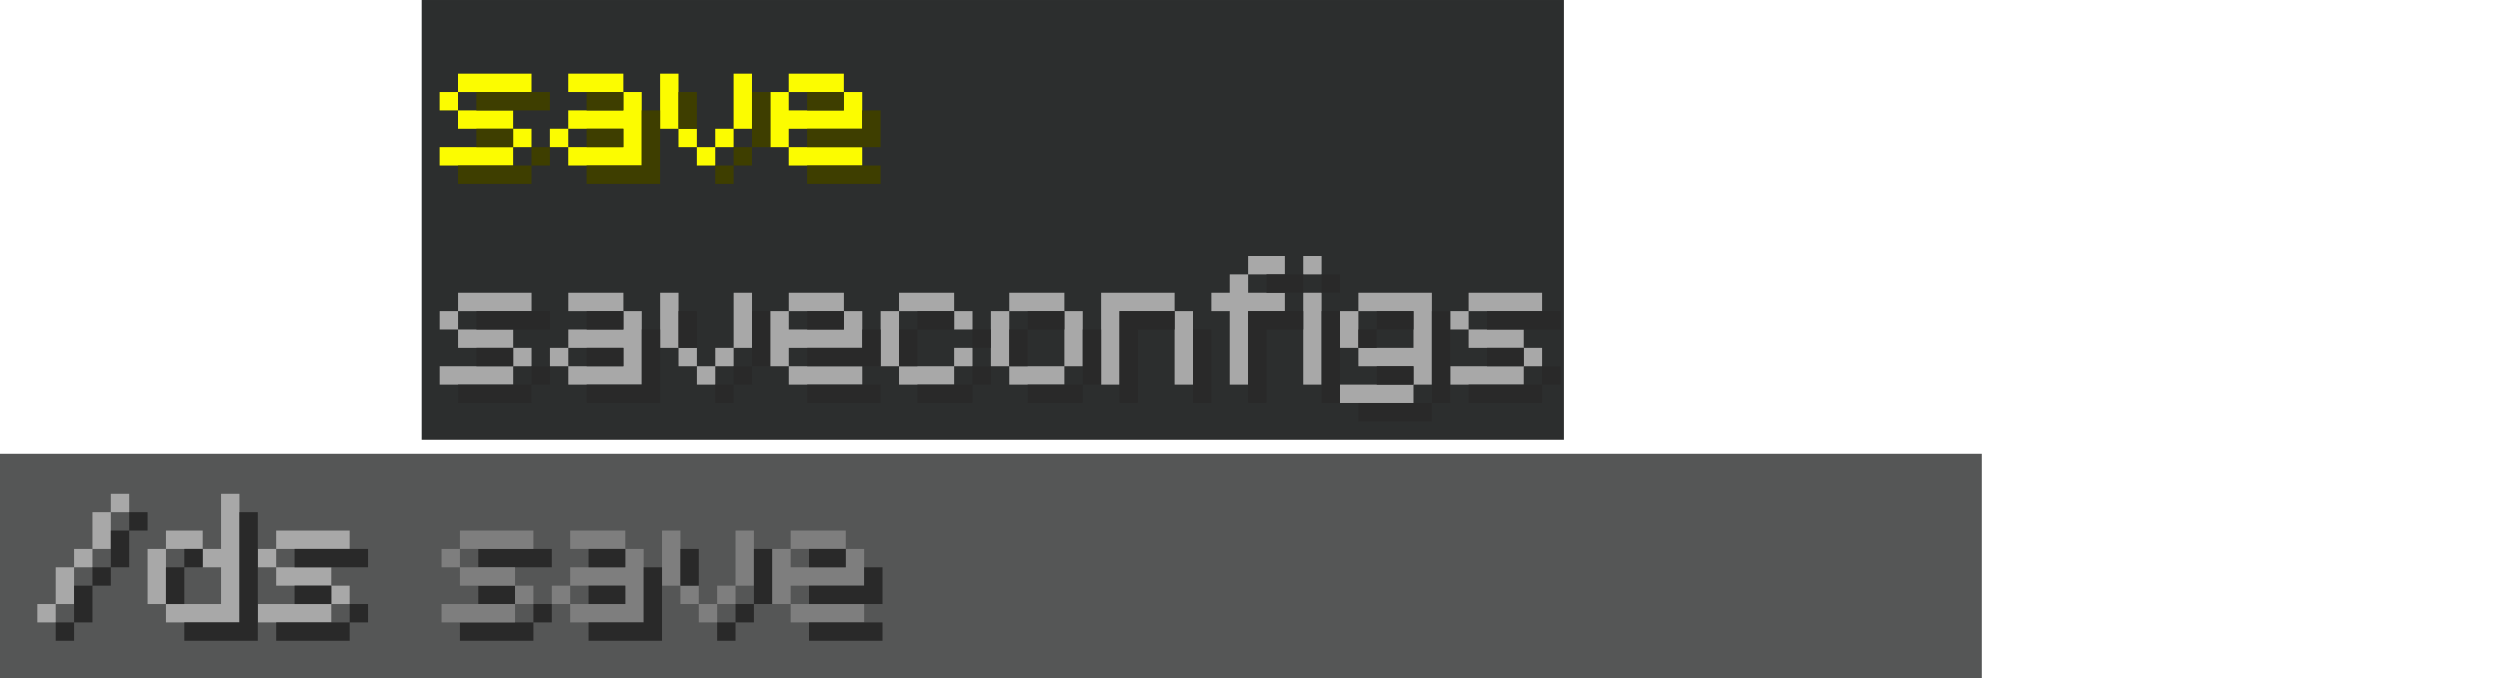
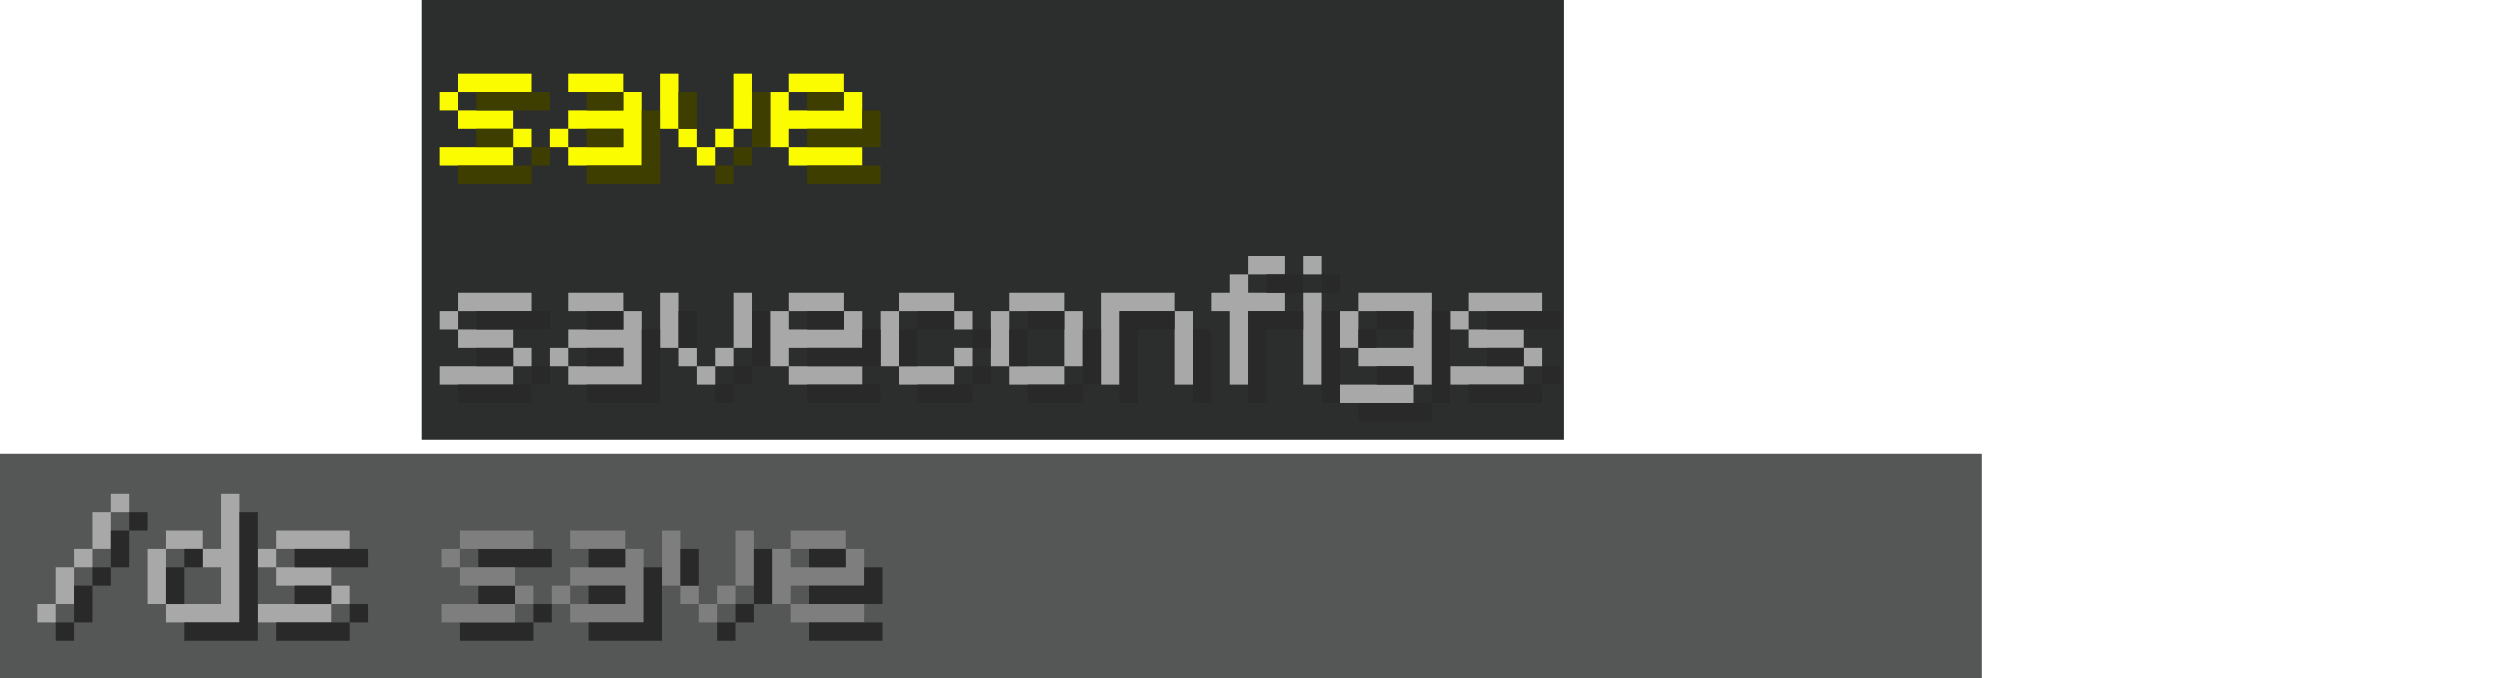
- <svg xmlns="http://www.w3.org/2000/svg" width="474.81" height="128.77" version="1.1" viewBox="0 0 144.78 39.264">
+ <svg xmlns="http://www.w3.org/2000/svg" width="431.38" height="116.99" version="1.1" viewBox="0 0 144.78 39.264">
  <g stroke-linecap="round">
    <path d="m0 26.279h114.77v12.985h-114.77z" fill="#555656" stroke-width=".673" />
    <path d="m27.699 32.852h4.256v-1.064h-4.256zm0 2.128h2.128v-1.064h-2.128zm4.256 1.064v-1.064h-1.064v1.064zm-1.064 0h-4.256v1.064h4.256z" fill="#292929" stroke-width=".435" style="white-space:pre" />
    <path d="m24.422 0h66.147v25.467h-66.147z" fill="#2c2e2e" stroke-width=".318" />
    <g stroke-width=".435">
      <g fill="#a8a8a8">
        <path d="m6.418 28.596v1.064h1.064v-1.064zm-1.064 1.064v2.128h1.064v-2.128zm-1.064 3.192h1.064v-1.064h-1.064zm-1.064 0v2.128h1.064v-2.128zm-1.064 3.192h1.064v-1.064h-1.064z" style="white-space:pre" />
        <path d="m12.802 28.596v3.192h-1.064v1.064h1.064v2.128h-3.192v1.064h4.256v-7.448zm-1.064 3.192v-1.064h-2.128v1.064zm-2.128 3.192v-3.192h-1.064v3.192z" style="white-space:pre" />
        <path d="m15.994 31.788h4.256v-1.064h-4.256zm-1.064 0v1.064h1.064v-1.064zm1.064 2.128h3.192v-1.064h-3.192zm4.256 1.064v-1.064h-1.064v1.064zm-1.064 0h-4.256v1.064h4.256z" style="white-space:pre" />
      </g>
      <path d="m26.635 31.788h4.256v-1.064h-4.256zm-1.064 0v1.064h1.064v-1.064zm1.064 2.128h3.192v-1.064h-3.192zm4.256 1.064v-1.064h-1.064v1.064zm-1.064 0h-4.256v1.064h4.256z" fill="#7e7e7e" style="white-space:pre" />
      <g fill="#fcfc00">
        <path d="m26.524 5.33h4.256v-1.064h-4.256zm-1.064 0v1.064h1.064v-1.064zm1.064 2.128h3.192v-1.064h-3.192zm4.256 1.064v-1.064h-1.064v1.064zm-1.064 0h-4.256v1.064h4.256z" style="white-space:pre" />
        <path d="m36.1 4.265h-3.192v1.064h3.192zm0 1.064v1.064h-3.192v1.064h3.192v1.064h-3.192v1.064h4.256v-4.256zm-4.256 2.128v1.064h1.064v-1.064z" style="white-space:pre" />
        <path d="m39.293 7.458v-3.192h-1.064v3.192zm3.192-3.192v3.192h1.064v-3.192zm-3.192 3.192v1.064h1.064v-1.064zm2.128 1.064h1.064v-1.064h-1.064zm-1.064 1.064h1.064v-1.064h-1.064z" style="white-space:pre" />
      </g>
      <path d="m39.295 20.145v-3.192h-1.064v3.192zm3.192-3.192v3.192h1.064v-3.192zm-3.192 3.192v1.064h1.064v-1.064zm2.128 1.064h1.064v-1.064h-1.064zm-1.064 1.064h1.064v-1.064h-1.064z" fill="#a8a8a8" style="shape-inside:url(#rect1156-0-8-5-1-0-3);white-space:pre" />
      <path d="m45.677 5.33h3.192v-1.064h-3.192zm3.192 0v1.064h-3.192v-1.064h-1.064v3.192h1.064v-1.064h4.256v-2.128zm-3.192 4.256h4.256v-1.064h-4.256z" fill="#fcfc00" style="white-space:pre" />
      <g fill="#3e3e00">
        <path d="m27.588 6.394h4.256v-1.064h-4.256zm0 2.128h2.128v-1.064l-2.128 2e-5zm4.256 1.064v-1.064h-1.064v1.064zm-1.064 0h-4.256v1.064h4.256z" style="white-space:pre" />
        <path d="m36.1 5.33h-2.128v1.064l2.128-1e-5zm0 2.128h-2.128v1.064l2.128-1e-5m1.064 1.064h-3.192v1.064h4.256v-4.256h-1.064" style="white-space:pre" />
        <path d="m40.357 7.458v-2.128h-1.064l-1e-5 2.128zm3.192-2.128v3.192h1.064v-3.192zm-1.064 4.256h1.064v-1.064h-1.064zm-1.064 1.064h1.064v-1.064h-1.064z" style="white-space:pre" />
      </g>
      <path d="m40.359 20.145 1e-5 -2.128h-1.064v2.128zm3.192-2.128v3.192h1.064v-3.192zm-1.064 4.256h1.064v-1.064h-1.064zm-1.064 1.064h1.064v-1.064h-1.064z" fill="#292929" style="shape-inside:url(#rect1156-0-8-5-1-7-8-8);white-space:pre" />
      <path d="m46.741 6.394h2.128v-1.064h-2.128zm3.192 0v1.064h-3.192v1.064h4.256v-2.128zm-3.192 4.256h4.256v-1.064h-4.256z" fill="#3e3e00" style="white-space:pre" />
      <g fill="#a8a8a8">
        <path d="m26.527 18.017h4.256v-1.064h-4.256zm-1.064 0v1.064h1.064v-1.064zm1.064 2.128h3.192v-1.064h-3.192zm4.256 1.064v-1.064h-1.064v1.064zm-1.064 0h-4.256v1.064h4.256z" style="white-space:pre" />
        <path d="m36.103 16.953h-3.192v1.064h3.192zm0 1.064v1.064h-3.192v1.064h3.192v1.064h-3.192v1.064h4.256v-4.256zm-4.256 2.128v1.064h1.064v-1.064z" style="white-space:pre" />
        <path d="m55.256 16.953h-3.192v1.064h3.192zm-4.256 1.064v3.192h1.064v-3.192zm5.32 1.064v-1.064h-1.064v1.064zm0 1.064h-1.064v1.064h1.064zm-4.256 2.128h3.192v-1.064h-3.192z" style="white-space:pre" />
        <path d="m58.448 18.017h3.192v-1.064h-3.192zm0 3.192v-3.192h-1.064v3.192zm3.192-3.192v3.192h1.064v-3.192zm0 3.192h-3.192v1.064h3.192z" style="white-space:pre" />
        <path d="m68.025 16.953h-4.256v5.32h1.064v-4.256h3.192zm0 1.064v4.256h1.064v-4.256z" style="white-space:pre" />
        <path d="m74.409 15.889v-1.064h-2.128v1.064zm-3.192 0v1.064h-1.064v1.064h1.064v4.256h1.064v-4.256h2.128v-1.064h-2.128v-1.064z" style="white-space:pre" />
        <path d="m75.473 14.825v1.064h1.064v-1.064zm0 2.128v5.32h1.064v-5.32z" style="white-space:pre" />
        <path d="m82.922 16.953h-4.256v1.064h3.192v2.128h-3.192v1.064h3.192v1.064h1.064zm-4.256 1.064h-1.064v2.128h1.064zm3.192 4.256h-4.256v1.064h4.256z" style="white-space:pre" />
        <path d="m85.05 18.017h4.256v-1.064h-4.256zm-1.064 0v1.064h1.064v-1.064zm1.064 2.128h3.192v-1.064h-3.192zm4.256 1.064v-1.064h-1.064v1.064zm-1.064 0h-4.256v1.064h4.256z" style="white-space:pre" />
      </g>
      <g fill="#292929">
        <path d="m27.591 19.081h4.256v-1.064h-4.256zm0 2.128h2.128v-1.064h-2.128zm4.256 1.064v-1.064h-1.064v1.064zm-1.064 0h-4.256v1.064h4.256z" style="white-space:pre" />
        <path d="m36.103 18.017h-2.128v1.064l2.128-1e-5m0 1.064h-2.128v1.064l2.128-1e-5m1.064 1e-5v1.064h-3.192v1.064h4.256v-4.256h-1.064v1.064" style="white-space:pre" />
        <path d="m55.256 18.017h-2.128v1.064h2.128zm-3.192 1.064v2.128h1.064v-2.128zm5.32 1.064v-1.064h-1.064v1.064zm0 1.064h-1.064v1.064h1.064zm-4.256 2.128h3.192v-1.064h-3.192z" style="white-space:pre" />
        <path d="m59.513 19.081h2.128v-1.064h-2.128zm0 2.128v-2.128h-1.064v2.128zm3.192-2.128v3.192h1.064v-3.192zm0 3.192h-3.192v1.064h3.192z" style="white-space:pre" />
        <path d="m68.025 18.017h-3.192v5.32h1.064v-4.256h2.128zm1.064 1.064v4.256h1.064v-4.256z" style="white-space:pre" />
        <path d="m75.473 16.953v-1.064h-2.128v1.064zm-3.192 1.064v5.32h1.064v-4.256h2.128v-1.064z" style="white-space:pre" />
        <path d="m76.537 15.889v1.064h1.064v-1.064zm0 2.128v5.32h1.064v-5.32z" style="white-space:pre" />
        <path d="m82.922 23.338h1.064v-5.32h-1.064m-1.064 0h-2.128v1.064h2.128m0 2.128-2.128 1e-5v1.064h2.128m-2.128-3.192h-1.064v1.064h1.064zm3.192 4.256h-4.256v1.064h4.256z" style="white-space:pre" />
        <path d="m86.114 19.081h4.256v-1.064h-4.256zm0 2.128h2.128v-1.064h-2.128zm4.256 1.064v-1.064h-1.064v1.064zm-1.064 0h-4.256v1.064h4.256z" style="white-space:pre" />
      </g>
      <path d="m45.68 18.017h3.192v-1.064h-3.192zm3.192 0v1.064h-3.192v-1.064h-1.064v3.192h1.064v-1.064h4.256v-2.128zm-3.192 4.256h4.256v-1.064h-4.256z" fill="#a8a8a8" style="white-space:pre" />
      <g fill="#292929">
        <path d="m46.744 19.081h2.128v-1.064h-2.128zm3.192 0v1.064h-3.192v1.064h4.256v-2.128zm-3.192 4.256h4.256v-1.064h-4.256z" style="white-space:pre" />
        <path d="m7.482 29.66v1.064h1.064v-1.064zm-1.064 1.064v2.128h1.064v-2.128zm-1.064 3.192h1.064v-1.064h-1.064zm-1.064 0v2.128h1.064v-2.128zm-1.064 3.192h1.064v-1.064h-1.064z" style="white-space:pre" />
        <path d="m13.866 29.66v6.384h-3.192v1.064h4.256v-7.448zm-2.128 3.192v-1.064h-1.064v1.064zm-1.064 2.128v-2.128h-1.064v2.128z" style="white-space:pre" />
        <path d="m17.059 32.852h4.256v-1.064h-4.256zm0 2.128h2.128v-1.064h-2.128zm4.256 1.064v-1.064h-1.064v1.064zm-1.064 0h-4.256v1.064h4.256z" style="white-space:pre" />
      </g>
      <path d="m36.212 30.724h-3.192v1.064h3.192zm0 1.064v1.064h-3.192v1.064h3.192v1.064h-3.192v1.064h4.256v-4.256zm-4.256 2.128v1.064h1.064v-1.064z" fill="#7e7e7e" style="white-space:pre" />
      <path d="m39.404 33.916v-3.192h-1.064v3.192zm3.192-3.192v3.192h1.064v-3.192zm-3.192 3.192v1.064h1.064v-1.064zm2.128 1.064h1.064v-1.064h-1.064zm-1.064 1.064h1.064v-1.064h-1.064z" fill="#7e7e7e" style="shape-inside:url(#rect1156-0-8-5-1-0-3);white-space:pre" />
      <path d="m36.212 31.788h-2.128v1.064l2.128-1e-5m0 1.064h-2.128v1.064l2.128-1e-5m1.064 1e-5v1.064h-3.192v1.064h4.256v-4.256h-1.064v1.064" fill="#292929" style="white-space:pre" />
      <path d="m40.468 33.916 1e-5 -2.128h-1.064v2.128zm3.192-2.128v3.192h1.064v-3.192zm-1.064 4.256h1.064v-1.064h-1.064zm-1.064 1.064h1.064v-1.064h-1.064z" fill="#292929" style="shape-inside:url(#rect1156-0-8-5-1-7-8-8);white-space:pre" />
      <path d="m45.788 31.788h3.192v-1.064h-3.192zm3.192 0v1.064h-3.192v-1.064h-1.064v3.192h1.064v-1.064h4.256v-2.128zm-3.192 4.256h4.256v-1.064h-4.256z" fill="#7e7e7e" style="white-space:pre" />
      <path d="m46.852 32.852h2.128v-1.064h-2.128zm3.192 0v1.064h-3.192v1.064h4.256v-2.128zm-3.192 4.256h4.256v-1.064h-4.256z" fill="#292929" style="white-space:pre" />
    </g>
  </g>
</svg>
